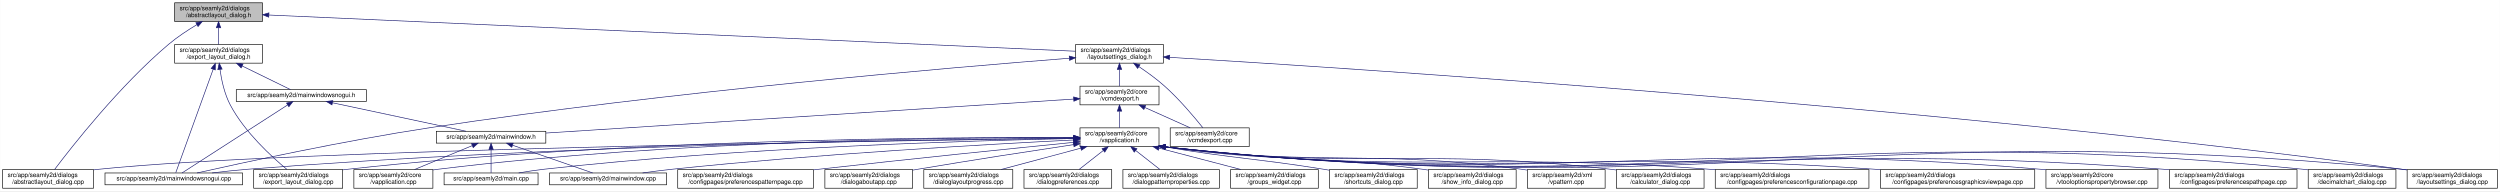
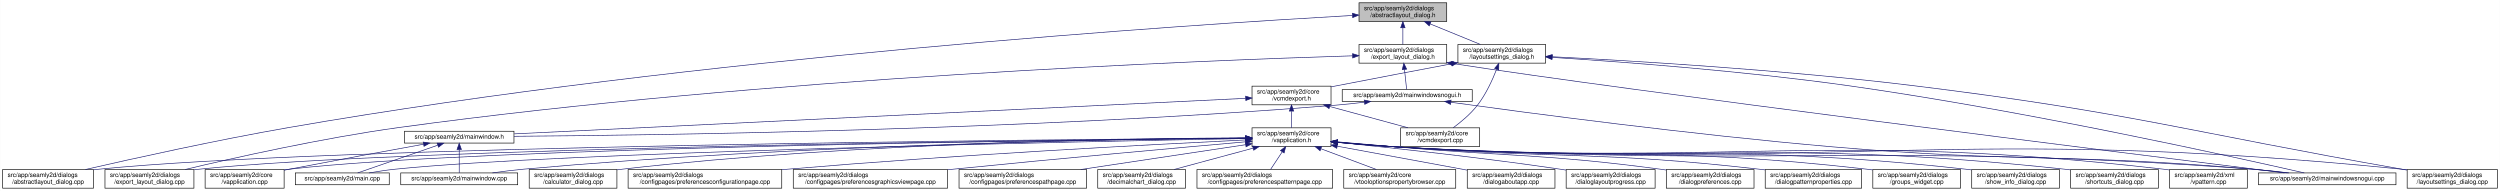
- <svg xmlns="http://www.w3.org/2000/svg" xmlns:xlink="http://www.w3.org/1999/xlink" width="4018pt" height="307pt" viewBox="0.00 0.00 4017.50 307.00">
+ <svg xmlns="http://www.w3.org/2000/svg" xmlns:xlink="http://www.w3.org/1999/xlink" width="4019pt" height="307pt" viewBox="0.00 0.00 4018.50 307.00">
  <g id="graph0" class="graph" transform="scale(1 1) rotate(0) translate(4 303)">
-     <polygon fill="white" stroke="transparent" points="-4,4 -4,-303 4013.5,-303 4013.5,4 -4,4" />
+     <polygon fill="white" stroke="transparent" points="-4,4 -4,-303 4014.5,-303 4014.5,4 -4,4" />
    <g id="node1" class="node">
      <g id="a_node1">
        <a xlink:title=" ">
-           <polygon fill="#bfbfbf" stroke="black" points="276.5,-268.5 276.5,-298.5 417.5,-298.5 417.5,-268.5 276.5,-268.5" />
-           <text text-anchor="start" x="284.5" y="-286.5" font-family="Helvetica,sans-Serif" font-size="10.00">src/app/seamly2d/dialogs</text>
-           <text text-anchor="middle" x="347" y="-275.5" font-family="Helvetica,sans-Serif" font-size="10.00">/abstractlayout_dialog.h</text>
+           <polygon fill="#bfbfbf" stroke="black" points="2180.5,-268.5 2180.5,-298.5 2321.5,-298.5 2321.5,-268.5 2180.5,-268.5" />
+           <text text-anchor="start" x="2188.5" y="-286.5" font-family="Helvetica,sans-Serif" font-size="10.00">src/app/seamly2d/dialogs</text>
+           <text text-anchor="middle" x="2251" y="-275.5" font-family="Helvetica,sans-Serif" font-size="10.00">/abstractlayout_dialog.h</text>
        </a>
      </g>
    </g>
    <g id="node2" class="node">
      <g id="a_node2">
        <a xlink:href="../../dd/db4/abstractlayout__dialog_8cpp.html" target="_top" xlink:title=" ">
          <polygon fill="white" stroke="black" points="0,-0.5 0,-30.5 146,-30.5 146,-0.5 0,-0.5" />
          <text text-anchor="start" x="8" y="-18.5" font-family="Helvetica,sans-Serif" font-size="10.00">src/app/seamly2d/dialogs</text>
          <text text-anchor="middle" x="73" y="-7.5" font-family="Helvetica,sans-Serif" font-size="10.00">/abstractlayout_dialog.cpp</text>
        </a>
      </g>
    </g>
    <g id="edge1" class="edge">
-       <path fill="none" stroke="midnightblue" d="M312.15,-263.36C297.57,-254.64 280.83,-243.66 267,-232 187.91,-165.32 110.79,-66.83 83.44,-30.56" />
-       <polygon fill="midnightblue" stroke="midnightblue" points="310.51,-266.45 320.91,-268.48 314.05,-260.41 310.51,-266.45" />
+       <path fill="none" stroke="midnightblue" d="M2169.87,-278.17C1915.93,-263.76 1114.21,-211.74 460,-98 343.65,-77.77 208.95,-47.93 133.08,-30.53" />
+       <polygon fill="midnightblue" stroke="midnightblue" points="2169.94,-281.68 2180.12,-278.75 2170.33,-274.69 2169.94,-281.68" />
    </g>
    <g id="node3" class="node">
      <g id="a_node3">
        <a xlink:href="../../d1/d8e/export__layout__dialog_8h.html" target="_top" xlink:title=" ">
-           <polygon fill="white" stroke="black" points="276.5,-201.5 276.5,-231.5 417.5,-231.5 417.5,-201.5 276.5,-201.5" />
-           <text text-anchor="start" x="284.5" y="-219.5" font-family="Helvetica,sans-Serif" font-size="10.00">src/app/seamly2d/dialogs</text>
-           <text text-anchor="middle" x="347" y="-208.5" font-family="Helvetica,sans-Serif" font-size="10.00">/export_layout_dialog.h</text>
+           <polygon fill="white" stroke="black" points="2180.5,-201.5 2180.5,-231.5 2321.5,-231.5 2321.5,-201.5 2180.5,-201.5" />
+           <text text-anchor="start" x="2188.5" y="-219.5" font-family="Helvetica,sans-Serif" font-size="10.00">src/app/seamly2d/dialogs</text>
+           <text text-anchor="middle" x="2251" y="-208.5" font-family="Helvetica,sans-Serif" font-size="10.00">/export_layout_dialog.h</text>
        </a>
      </g>
    </g>
    <g id="edge2" class="edge">
-       <path fill="none" stroke="midnightblue" d="M347,-258.11C347,-249.15 347,-239.32 347,-231.58" />
-       <polygon fill="midnightblue" stroke="midnightblue" points="343.5,-258.4 347,-268.4 350.5,-258.4 343.5,-258.4" />
+       <path fill="none" stroke="midnightblue" d="M2251,-258.11C2251,-249.15 2251,-239.32 2251,-231.58" />
+       <polygon fill="midnightblue" stroke="midnightblue" points="2247.5,-258.4 2251,-268.4 2254.5,-258.4 2247.5,-258.4" />
    </g>
    <g id="node11" class="node">
      <g id="a_node11">
        <a xlink:href="../../d3/dd8/layoutsettings__dialog_8h.html" target="_top" xlink:title=" ">
-           <polygon fill="white" stroke="black" points="1724.5,-201.5 1724.5,-231.5 1865.5,-231.5 1865.5,-201.5 1724.5,-201.5" />
-           <text text-anchor="start" x="1732.5" y="-219.5" font-family="Helvetica,sans-Serif" font-size="10.00">src/app/seamly2d/dialogs</text>
-           <text text-anchor="middle" x="1795" y="-208.5" font-family="Helvetica,sans-Serif" font-size="10.00">/layoutsettings_dialog.h</text>
+           <polygon fill="white" stroke="black" points="2339.5,-201.5 2339.5,-231.5 2480.5,-231.5 2480.5,-201.5 2339.5,-201.5" />
+           <text text-anchor="start" x="2347.5" y="-219.5" font-family="Helvetica,sans-Serif" font-size="10.00">src/app/seamly2d/dialogs</text>
+           <text text-anchor="middle" x="2410" y="-208.5" font-family="Helvetica,sans-Serif" font-size="10.00">/layoutsettings_dialog.h</text>
        </a>
      </g>
    </g>
    <g id="edge11" class="edge">
-       <path fill="none" stroke="midnightblue" d="M427.84,-278.87C685.07,-267.32 1481.91,-231.55 1724.32,-220.67" />
-       <polygon fill="midnightblue" stroke="midnightblue" points="427.65,-275.38 417.82,-279.32 427.97,-282.37 427.65,-275.38" />
+       <path fill="none" stroke="midnightblue" d="M2294.92,-264.54C2320.37,-254.14 2351.93,-241.24 2375.57,-231.58" />
+       <polygon fill="midnightblue" stroke="midnightblue" points="2293.43,-261.37 2285.5,-268.4 2296.08,-267.85 2293.43,-261.37" />
    </g>
    <g id="node4" class="node">
      <g id="a_node4">
        <a xlink:href="../../dd/d54/export__layout__dialog_8cpp.html" target="_top" xlink:title=" ">
-           <polygon fill="white" stroke="black" points="403.5,-0.5 403.5,-30.5 546.5,-30.5 546.5,-0.5 403.5,-0.5" />
-           <text text-anchor="start" x="411.5" y="-18.5" font-family="Helvetica,sans-Serif" font-size="10.00">src/app/seamly2d/dialogs</text>
-           <text text-anchor="middle" x="475" y="-7.5" font-family="Helvetica,sans-Serif" font-size="10.00">/export_layout_dialog.cpp</text>
+           <polygon fill="white" stroke="black" points="164.5,-0.5 164.5,-30.5 307.5,-30.5 307.5,-0.5 164.5,-0.5" />
+           <text text-anchor="start" x="172.5" y="-18.5" font-family="Helvetica,sans-Serif" font-size="10.00">src/app/seamly2d/dialogs</text>
+           <text text-anchor="middle" x="236" y="-7.5" font-family="Helvetica,sans-Serif" font-size="10.00">/export_layout_dialog.cpp</text>
        </a>
      </g>
    </g>
    <g id="edge3" class="edge">
-       <path fill="none" stroke="midnightblue" d="M349.32,-191.33C351.7,-174.47 356.49,-151.89 366,-134 389.11,-90.51 432.37,-50.99 456.87,-30.74" />
-       <polygon fill="midnightblue" stroke="midnightblue" points="345.82,-191.12 348.07,-201.47 352.76,-191.97 345.82,-191.12" />
+       <path fill="none" stroke="midnightblue" d="M2170.02,-213.26C1933.16,-205.94 1221.51,-178.34 637,-98 513.48,-81.02 370.86,-49.02 293.38,-30.57" />
+       <polygon fill="midnightblue" stroke="midnightblue" points="2170.16,-216.77 2180.26,-213.58 2170.38,-209.77 2170.16,-216.77" />
    </g>
    <g id="node5" class="node">
      <g id="a_node5">
+         <a xlink:href="../../d1/d82/mainwindowsnogui_8h.html" target="_top" xlink:title=" ">
+           <polygon fill="white" stroke="black" points="2153.5,-140 2153.5,-159 2362.5,-159 2362.5,-140 2153.5,-140" />
+           <text text-anchor="middle" x="2258" y="-147" font-family="Helvetica,sans-Serif" font-size="10.00">src/app/seamly2d/mainwindowsnogui.h</text>
+         </a>
+       </g>
+     </g>
+     <g id="edge4" class="edge">
+       <path fill="none" stroke="midnightblue" d="M2253.61,-191.25C2254.82,-180.02 2256.18,-167.38 2257.06,-159.19" />
+       <polygon fill="midnightblue" stroke="midnightblue" points="2250.11,-191.08 2252.52,-201.4 2257.07,-191.83 2250.11,-191.08" />
+     </g>
+     <g id="node10" class="node">
+       <g id="a_node10">
        <a xlink:href="../../d8/de8/mainwindowsnogui_8cpp.html" target="_top" xlink:title=" ">
-           <polygon fill="white" stroke="black" points="164.5,-6 164.5,-25 385.5,-25 385.5,-6 164.5,-6" />
-           <text text-anchor="middle" x="275" y="-13" font-family="Helvetica,sans-Serif" font-size="10.00">src/app/seamly2d/mainwindowsnogui.cpp</text>
-         </a>
-       </g>
-     </g>
-     <g id="edge4" class="edge">
-       <path fill="none" stroke="midnightblue" d="M338.33,-191.53C322.29,-147.21 288.7,-54.38 278.21,-25.36" />
-       <polygon fill="midnightblue" stroke="midnightblue" points="335.13,-192.98 341.82,-201.19 341.71,-190.59 335.13,-192.98" />
+           <polygon fill="white" stroke="black" points="3626.5,-6 3626.5,-25 3847.5,-25 3847.5,-6 3626.5,-6" />
+           <text text-anchor="middle" x="3737" y="-13" font-family="Helvetica,sans-Serif" font-size="10.00">src/app/seamly2d/mainwindowsnogui.cpp</text>
+         </a>
+       </g>
+     </g>
+     <g id="edge10" class="edge">
+       <path fill="none" stroke="midnightblue" d="M2331.84,-200.76C2614.51,-156.91 3426.31,-55.17 3668.22,-25.04" />
+       <polygon fill="midnightblue" stroke="midnightblue" points="2330.94,-197.35 2321.6,-202.36 2332.03,-204.27 2330.94,-197.35" />
    </g>
    <g id="node6" class="node">
      <g id="a_node6">
-         <a xlink:href="../../d1/d82/mainwindowsnogui_8h.html" target="_top" xlink:title=" ">
-           <polygon fill="white" stroke="black" points="375.5,-140 375.5,-159 584.5,-159 584.5,-140 375.5,-140" />
-           <text text-anchor="middle" x="480" y="-147" font-family="Helvetica,sans-Serif" font-size="10.00">src/app/seamly2d/mainwindowsnogui.h</text>
+         <a xlink:href="../../d9/d53/mainwindow_8h.html" target="_top" xlink:title=" ">
+           <polygon fill="white" stroke="black" points="646,-73 646,-92 822,-92 822,-73 646,-73" />
+           <text text-anchor="middle" x="734" y="-80" font-family="Helvetica,sans-Serif" font-size="10.00">src/app/seamly2d/mainwindow.h</text>
        </a>
      </g>
    </g>
    <g id="edge5" class="edge">
-       <path fill="none" stroke="midnightblue" d="M384.92,-196.97C410.47,-184.48 442.97,-168.6 462.59,-159.01" />
-       <polygon fill="midnightblue" stroke="midnightblue" points="383.31,-193.86 375.86,-201.4 386.38,-200.15 383.31,-193.86" />
-     </g>
-     <g id="edge10" class="edge">
-       <path fill="none" stroke="midnightblue" d="M458.02,-134.35C415.4,-106.9 322.68,-47.2 288.23,-25.02" />
-       <polygon fill="midnightblue" stroke="midnightblue" points="456.25,-137.37 466.55,-139.84 460.04,-131.48 456.25,-137.37" />
+       <path fill="none" stroke="midnightblue" d="M2189.1,-138.71C2174.25,-136.89 2158.62,-135.19 2144,-134 1645.03,-93.42 1044.1,-85.45 822.02,-83.88" />
+       <polygon fill="midnightblue" stroke="midnightblue" points="2188.87,-142.21 2199.23,-139.99 2189.75,-135.27 2188.87,-142.21" />
+     </g>
+     <g id="edge9" class="edge">
+       <path fill="none" stroke="midnightblue" d="M2328.25,-138.57C2451.88,-121.45 2716.5,-86.35 2941,-67 3240.76,-41.16 3317.26,-57.06 3617,-31 3635.29,-29.41 3655.1,-27.21 3673.25,-25.01" />
+       <polygon fill="midnightblue" stroke="midnightblue" points="2327.59,-135.13 2318.16,-139.98 2328.55,-142.07 2327.59,-135.13" />
    </g>
    <g id="node7" class="node">
      <g id="a_node7">
-         <a xlink:href="../../d9/d53/mainwindow_8h.html" target="_top" xlink:title=" ">
-           <polygon fill="white" stroke="black" points="697,-73 697,-92 873,-92 873,-73 697,-73" />
-           <text text-anchor="middle" x="785" y="-80" font-family="Helvetica,sans-Serif" font-size="10.00">src/app/seamly2d/mainwindow.h</text>
+         <a xlink:href="../../d3/dd8/vapplication_8cpp.html" target="_top" xlink:title=" ">
+           <polygon fill="white" stroke="black" points="325.5,-0.5 325.5,-30.5 452.5,-30.5 452.5,-0.5 325.5,-0.5" />
+           <text text-anchor="start" x="333.5" y="-18.5" font-family="Helvetica,sans-Serif" font-size="10.00">src/app/seamly2d/core</text>
+           <text text-anchor="middle" x="389" y="-7.5" font-family="Helvetica,sans-Serif" font-size="10.00">/vapplication.cpp</text>
        </a>
      </g>
    </g>
    <g id="edge6" class="edge">
-       <path fill="none" stroke="midnightblue" d="M530.19,-137.8C590.21,-125.01 689.48,-103.86 744.72,-92.08" />
-       <polygon fill="midnightblue" stroke="midnightblue" points="529.24,-134.43 520.19,-139.94 530.7,-141.27 529.24,-134.43" />
+       <path fill="none" stroke="midnightblue" d="M676.66,-71.16C621.38,-61.14 535.4,-45.37 461,-31 458.25,-30.47 455.43,-29.92 452.59,-29.36" />
+       <polygon fill="midnightblue" stroke="midnightblue" points="676.15,-74.63 686.61,-72.97 677.4,-67.74 676.15,-74.63" />
    </g>
    <g id="node8" class="node">
      <g id="a_node8">
-         <a xlink:href="../../d3/dd8/vapplication_8cpp.html" target="_top" xlink:title=" ">
-           <polygon fill="white" stroke="black" points="564.5,-0.5 564.5,-30.5 691.5,-30.5 691.5,-0.5 564.5,-0.5" />
-           <text text-anchor="start" x="572.5" y="-18.5" font-family="Helvetica,sans-Serif" font-size="10.00">src/app/seamly2d/core</text>
-           <text text-anchor="middle" x="628" y="-7.5" font-family="Helvetica,sans-Serif" font-size="10.00">/vapplication.cpp</text>
+         <a xlink:href="../../dc/d14/app_2seamly2d_2main_8cpp.html" target="_top" xlink:title=" ">
+           <polygon fill="white" stroke="black" points="470.5,-6 470.5,-25 621.5,-25 621.5,-6 470.5,-6" />
+           <text text-anchor="middle" x="546" y="-13" font-family="Helvetica,sans-Serif" font-size="10.00">src/app/seamly2d/main.cpp</text>
        </a>
      </g>
    </g>
    <g id="edge7" class="edge">
-       <path fill="none" stroke="midnightblue" d="M754.6,-68.91C728.01,-57.91 689.45,-41.94 661.88,-30.53" />
-       <polygon fill="midnightblue" stroke="midnightblue" points="753.57,-72.28 764.15,-72.87 756.25,-65.81 753.57,-72.28" />
+       <path fill="none" stroke="midnightblue" d="M699.11,-69.44C661.81,-56.54 603.63,-36.42 570.77,-25.06" />
+       <polygon fill="midnightblue" stroke="midnightblue" points="698.44,-72.91 709.04,-72.87 700.73,-66.29 698.44,-72.91" />
    </g>
    <g id="node9" class="node">
      <g id="a_node9">
-         <a xlink:href="../../dc/d14/app_2seamly2d_2main_8cpp.html" target="_top" xlink:title=" ">
-           <polygon fill="white" stroke="black" points="709.5,-6 709.5,-25 860.5,-25 860.5,-6 709.5,-6" />
-           <text text-anchor="middle" x="785" y="-13" font-family="Helvetica,sans-Serif" font-size="10.00">src/app/seamly2d/main.cpp</text>
+         <a xlink:href="../../d8/dd9/mainwindow_8cpp.html" target="_top" xlink:title=" ">
+           <polygon fill="white" stroke="black" points="640,-6 640,-25 828,-25 828,-6 640,-6" />
+           <text text-anchor="middle" x="734" y="-13" font-family="Helvetica,sans-Serif" font-size="10.00">src/app/seamly2d/mainwindow.cpp</text>
        </a>
      </g>
    </g>
    <g id="edge8" class="edge">
-       <path fill="none" stroke="midnightblue" d="M785,-62.54C785,-50.17 785,-34.62 785,-25.13" />
-       <polygon fill="midnightblue" stroke="midnightblue" points="781.5,-62.73 785,-72.73 788.5,-62.73 781.5,-62.73" />
-     </g>
-     <g id="node10" class="node">
-       <g id="a_node10">
-         <a xlink:href="../../d8/dd9/mainwindow_8cpp.html" target="_top" xlink:title=" ">
-           <polygon fill="white" stroke="black" points="879,-6 879,-25 1067,-25 1067,-6 879,-6" />
-           <text text-anchor="middle" x="973" y="-13" font-family="Helvetica,sans-Serif" font-size="10.00">src/app/seamly2d/mainwindow.cpp</text>
-         </a>
-       </g>
-     </g>
-     <g id="edge9" class="edge">
-       <path fill="none" stroke="midnightblue" d="M819.89,-69.44C857.19,-56.54 915.37,-36.42 948.23,-25.06" />
-       <polygon fill="midnightblue" stroke="midnightblue" points="818.27,-66.29 809.96,-72.87 820.56,-72.91 818.27,-66.29" />
+       <path fill="none" stroke="midnightblue" d="M734,-62.54C734,-50.17 734,-34.62 734,-25.13" />
+       <polygon fill="midnightblue" stroke="midnightblue" points="730.5,-62.73 734,-72.73 737.5,-62.73 730.5,-62.73" />
    </g>
    <g id="edge40" class="edge">
-       <path fill="none" stroke="midnightblue" d="M1714.38,-209.42C1531.29,-195.07 1070.35,-155.9 688,-98 548.54,-76.88 384.62,-41.28 312.39,-25.04" />
-       <polygon fill="midnightblue" stroke="midnightblue" points="1714.22,-212.92 1724.46,-210.21 1714.76,-205.94 1714.22,-212.92" />
+       <path fill="none" stroke="midnightblue" d="M2491.12,-210.75C2600.15,-203.77 2799.82,-188.94 2969,-165 3252.38,-124.91 3589.68,-50.18 3700.06,-25.02" />
+       <polygon fill="midnightblue" stroke="midnightblue" points="2490.62,-207.27 2480.86,-211.4 2491.06,-214.26 2490.62,-207.27" />
    </g>
    <g id="node12" class="node">
      <g id="a_node12">
        <a xlink:href="../../dd/d57/vcmdexport_8h.html" target="_top" xlink:title=" ">
-           <polygon fill="white" stroke="black" points="1731.5,-134.5 1731.5,-164.5 1858.5,-164.5 1858.5,-134.5 1731.5,-134.5" />
-           <text text-anchor="start" x="1739.5" y="-152.5" font-family="Helvetica,sans-Serif" font-size="10.00">src/app/seamly2d/core</text>
-           <text text-anchor="middle" x="1795" y="-141.5" font-family="Helvetica,sans-Serif" font-size="10.00">/vcmdexport.h</text>
+           <polygon fill="white" stroke="black" points="2008.5,-134.5 2008.5,-164.5 2135.5,-164.5 2135.5,-134.5 2008.5,-134.5" />
+           <text text-anchor="start" x="2016.5" y="-152.5" font-family="Helvetica,sans-Serif" font-size="10.00">src/app/seamly2d/core</text>
+           <text text-anchor="middle" x="2072" y="-141.5" font-family="Helvetica,sans-Serif" font-size="10.00">/vcmdexport.h</text>
        </a>
      </g>
    </g>
    <g id="edge12" class="edge">
-       <path fill="none" stroke="midnightblue" d="M1795,-191.11C1795,-182.15 1795,-172.32 1795,-164.58" />
-       <polygon fill="midnightblue" stroke="midnightblue" points="1791.5,-191.4 1795,-201.4 1798.5,-191.4 1791.5,-191.4" />
+       <path fill="none" stroke="midnightblue" d="M2329.42,-200.44C2276.65,-190.52 2206.19,-177.17 2144,-165 2141.25,-164.46 2138.44,-163.91 2135.6,-163.35" />
+       <polygon fill="midnightblue" stroke="midnightblue" points="2328.92,-203.91 2339.39,-202.32 2330.21,-197.03 2328.92,-203.91" />
    </g>
    <g id="node26" class="node">
      <g id="a_node26">
        <a xlink:href="../../d0/dfa/layoutsettings__dialog_8cpp.html" target="_top" xlink:title=" ">
-           <polygon fill="white" stroke="black" points="3864.5,-0.5 3864.5,-30.5 4009.5,-30.5 4009.5,-0.5 3864.5,-0.5" />
-           <text text-anchor="start" x="3872.5" y="-18.5" font-family="Helvetica,sans-Serif" font-size="10.00">src/app/seamly2d/dialogs</text>
-           <text text-anchor="middle" x="3937" y="-7.5" font-family="Helvetica,sans-Serif" font-size="10.00">/layoutsettings_dialog.cpp</text>
+           <polygon fill="white" stroke="black" points="3865.5,-0.5 3865.5,-30.5 4010.5,-30.5 4010.5,-0.5 3865.5,-0.5" />
+           <text text-anchor="start" x="3873.5" y="-18.5" font-family="Helvetica,sans-Serif" font-size="10.00">src/app/seamly2d/dialogs</text>
+           <text text-anchor="middle" x="3938" y="-7.5" font-family="Helvetica,sans-Serif" font-size="10.00">/layoutsettings_dialog.cpp</text>
        </a>
      </g>
    </g>
    <g id="edge39" class="edge">
-       <path fill="none" stroke="midnightblue" d="M1875.9,-210.82C2152.93,-194.26 3088.76,-133.81 3856,-31 3858.69,-30.64 3861.43,-30.25 3864.19,-29.85" />
-       <polygon fill="midnightblue" stroke="midnightblue" points="1875.31,-207.35 1865.54,-211.44 1875.73,-214.34 1875.31,-207.35" />
+       <path fill="none" stroke="midnightblue" d="M2491.25,-211.77C2616.65,-205.47 2864.74,-190.81 3074,-165 3424.4,-121.79 3509.23,-91.88 3857,-31 3859.67,-30.53 3862.4,-30.05 3865.15,-29.57" />
+       <polygon fill="midnightblue" stroke="midnightblue" points="2490.78,-208.29 2480.97,-212.29 2491.13,-215.29 2490.78,-208.29" />
    </g>
    <g id="node30" class="node">
      <g id="a_node30">
        <a xlink:href="../../df/d9b/vcmdexport_8cpp.html" target="_top" xlink:title=" ">
-           <polygon fill="white" stroke="black" points="1876.5,-67.5 1876.5,-97.5 2003.5,-97.5 2003.5,-67.5 1876.5,-67.5" />
-           <text text-anchor="start" x="1884.5" y="-85.5" font-family="Helvetica,sans-Serif" font-size="10.00">src/app/seamly2d/core</text>
-           <text text-anchor="middle" x="1940" y="-74.5" font-family="Helvetica,sans-Serif" font-size="10.00">/vcmdexport.cpp</text>
+           <polygon fill="white" stroke="black" points="2247.5,-67.5 2247.5,-97.5 2374.5,-97.5 2374.5,-67.5 2247.5,-67.5" />
+           <text text-anchor="start" x="2255.5" y="-85.5" font-family="Helvetica,sans-Serif" font-size="10.00">src/app/seamly2d/core</text>
+           <text text-anchor="middle" x="2311" y="-74.5" font-family="Helvetica,sans-Serif" font-size="10.00">/vcmdexport.cpp</text>
        </a>
      </g>
    </g>
    <g id="edge38" class="edge">
-       <path fill="none" stroke="midnightblue" d="M1826.4,-195.76C1839.47,-186.98 1854.48,-176.12 1867,-165 1891.15,-143.56 1915.42,-114.66 1929,-97.65" />
-       <polygon fill="midnightblue" stroke="midnightblue" points="1824.14,-193.06 1817.72,-201.49 1827.99,-198.91 1824.14,-193.06" />
+       <path fill="none" stroke="midnightblue" d="M2401.63,-191.45C2394.96,-174.37 2384.52,-151.46 2371,-134 2360,-119.79 2344.39,-106.81 2331.85,-97.56" />
+       <polygon fill="midnightblue" stroke="midnightblue" points="2398.5,-193.08 2405.28,-201.23 2405.06,-190.63 2398.5,-193.08" />
    </g>
    <g id="edge37" class="edge">
-       <path fill="none" stroke="midnightblue" d="M1721.44,-143.77C1539.6,-132.06 1069.52,-101.81 873.2,-89.18" />
-       <polygon fill="midnightblue" stroke="midnightblue" points="1721.23,-147.26 1731.44,-144.41 1721.68,-140.27 1721.23,-147.26" />
+       <path fill="none" stroke="midnightblue" d="M1998.13,-144.91C1768.92,-133.78 1070.34,-99.84 822.42,-87.8" />
+       <polygon fill="midnightblue" stroke="midnightblue" points="1998.21,-148.42 2008.37,-145.41 1998.55,-141.43 1998.21,-148.42" />
    </g>
    <g id="node13" class="node">
      <g id="a_node13">
        <a xlink:href="../../d9/d02/vapplication_8h.html" target="_top" xlink:title=" ">
-           <polygon fill="white" stroke="black" points="1731.5,-67.5 1731.5,-97.5 1858.5,-97.5 1858.5,-67.5 1731.5,-67.5" />
-           <text text-anchor="start" x="1739.5" y="-85.5" font-family="Helvetica,sans-Serif" font-size="10.00">src/app/seamly2d/core</text>
-           <text text-anchor="middle" x="1795" y="-74.5" font-family="Helvetica,sans-Serif" font-size="10.00">/vapplication.h</text>
+           <polygon fill="white" stroke="black" points="2008.5,-67.5 2008.5,-97.5 2135.5,-97.5 2135.5,-67.5 2008.5,-67.5" />
+           <text text-anchor="start" x="2016.5" y="-85.5" font-family="Helvetica,sans-Serif" font-size="10.00">src/app/seamly2d/core</text>
+           <text text-anchor="middle" x="2072" y="-74.5" font-family="Helvetica,sans-Serif" font-size="10.00">/vapplication.h</text>
        </a>
      </g>
    </g>
    <g id="edge13" class="edge">
-       <path fill="none" stroke="midnightblue" d="M1795,-124.11C1795,-115.15 1795,-105.32 1795,-97.58" />
-       <polygon fill="midnightblue" stroke="midnightblue" points="1791.5,-124.4 1795,-134.4 1798.5,-124.4 1791.5,-124.4" />
+       <path fill="none" stroke="midnightblue" d="M2072,-124.11C2072,-115.15 2072,-105.32 2072,-97.58" />
+       <polygon fill="midnightblue" stroke="midnightblue" points="2068.5,-124.4 2072,-134.4 2075.5,-124.4 2068.5,-124.4" />
    </g>
    <g id="edge36" class="edge">
-       <path fill="none" stroke="midnightblue" d="M1835.67,-130.27C1858.76,-119.92 1887.24,-107.15 1908.6,-97.58" />
-       <polygon fill="midnightblue" stroke="midnightblue" points="1834.16,-127.11 1826.46,-134.4 1837.02,-133.5 1834.16,-127.11" />
+       <path fill="none" stroke="midnightblue" d="M2133.22,-131.85C2172.19,-121.25 2222.1,-107.68 2259.12,-97.61" />
+       <polygon fill="midnightblue" stroke="midnightblue" points="2132.3,-128.47 2123.57,-134.48 2134.13,-135.23 2132.3,-128.47" />
    </g>
    <g id="edge15" class="edge">
-       <path fill="none" stroke="midnightblue" d="M1720.86,-80.64C1443.2,-77.19 465,-63.01 155,-31 152.12,-30.7 149.2,-30.36 146.24,-29.99" />
-       <polygon fill="midnightblue" stroke="midnightblue" points="1721.17,-84.14 1731.22,-80.77 1721.26,-77.14 1721.17,-84.14" />
-     </g>
-     <g id="edge29" class="edge">
-       <path fill="none" stroke="midnightblue" d="M1721.2,-82.05C1528.67,-82.72 995.5,-79.65 555,-31 552.33,-30.71 549.62,-30.37 546.89,-30.02" />
-       <polygon fill="midnightblue" stroke="midnightblue" points="1721.22,-85.55 1731.21,-82.01 1721.19,-78.55 1721.22,-85.55" />
+       <path fill="none" stroke="midnightblue" d="M1998.4,-81.03C1692.75,-78.83 522.44,-68.12 155,-31 152.12,-30.71 149.2,-30.38 146.24,-30.01" />
+       <polygon fill="midnightblue" stroke="midnightblue" points="1998.45,-84.53 2008.48,-81.1 1998.5,-77.53 1998.45,-84.53" />
+     </g>
+     <g id="edge27" class="edge">
+       <path fill="none" stroke="midnightblue" d="M1998,-80.86C1708.18,-78.11 649.91,-65.86 316,-31 313.33,-30.72 310.62,-30.4 307.88,-30.06" />
+       <polygon fill="midnightblue" stroke="midnightblue" points="1998.35,-84.36 2008.39,-80.95 1998.42,-77.36 1998.35,-84.36" />
+     </g>
+     <g id="edge14" class="edge">
+       <path fill="none" stroke="midnightblue" d="M1998.21,-80.83C1724.13,-78.08 764.78,-66.1 461,-31 458.21,-30.68 455.37,-30.3 452.51,-29.89" />
+       <polygon fill="midnightblue" stroke="midnightblue" points="1998.41,-84.33 2008.45,-80.93 1998.48,-77.33 1998.41,-84.33" />
+     </g>
+     <g id="edge31" class="edge">
+       <path fill="none" stroke="midnightblue" d="M1998.05,-80.22C1742.88,-75.59 900.26,-58.56 631,-31 617.3,-29.6 602.47,-27.33 589.09,-25" />
+       <polygon fill="midnightblue" stroke="midnightblue" points="1998.25,-83.72 2008.32,-80.4 1998.38,-76.72 1998.25,-83.72" />
+     </g>
+     <g id="edge35" class="edge">
+       <path fill="none" stroke="midnightblue" d="M1997.97,-81.02C1805.93,-79.24 1276.12,-70.79 837,-31 820.81,-29.53 803.28,-27.31 787.34,-25.03" />
+       <polygon fill="midnightblue" stroke="midnightblue" points="1998.19,-84.53 2008.22,-81.12 1998.26,-77.53 1998.19,-84.53" />
    </g>
    <g id="edge33" class="edge">
-       <path fill="none" stroke="midnightblue" d="M1721.13,-81.05C1512.39,-79.31 900.44,-70.91 394,-31 375.33,-29.53 355.08,-27.3 336.66,-25.03" />
-       <polygon fill="midnightblue" stroke="midnightblue" points="1721.33,-84.55 1731.35,-81.14 1721.38,-77.55 1721.33,-84.55" />
-     </g>
-     <g id="edge14" class="edge">
-       <path fill="none" stroke="midnightblue" d="M1721.22,-81.97C1544.3,-82.26 1082.19,-78.02 700,-31 697.22,-30.66 694.38,-30.27 691.52,-29.84" />
-       <polygon fill="midnightblue" stroke="midnightblue" points="1721.46,-85.47 1731.46,-81.95 1721.45,-78.47 1721.46,-85.47" />
-     </g>
-     <g id="edge32" class="edge">
-       <path fill="none" stroke="midnightblue" d="M1721.42,-80.34C1564.49,-77.24 1185.52,-66.41 870,-31 856.76,-29.51 842.45,-27.31 829.42,-25.06" />
-       <polygon fill="midnightblue" stroke="midnightblue" points="1721.36,-83.84 1731.43,-80.53 1721.5,-76.84 1721.36,-83.84" />
-     </g>
-     <g id="edge35" class="edge">
-       <path fill="none" stroke="midnightblue" d="M1721.12,-78.01C1590.67,-71.48 1311.06,-55.77 1076,-31 1060.56,-29.37 1043.86,-27.2 1028.51,-25.04" />
-       <polygon fill="midnightblue" stroke="midnightblue" points="1721.23,-81.52 1731.39,-78.53 1721.58,-74.53 1721.23,-81.52" />
+       <path fill="none" stroke="midnightblue" d="M2145.76,-74.09C2174.51,-71.45 2207.77,-68.71 2238,-67 2850.12,-32.31 3005.54,-75.82 3617,-31 3636.15,-29.6 3656.94,-27.34 3675.75,-25.03" />
+       <polygon fill="midnightblue" stroke="midnightblue" points="2145.42,-70.6 2135.78,-75.01 2146.07,-77.57 2145.42,-70.6" />
    </g>
    <g id="node14" class="node">
      <g id="a_node14">
        <a xlink:href="../../d7/dfa/calculator__dialog_8cpp.html" target="_top" xlink:title=" ">
-           <polygon fill="white" stroke="black" points="2593.5,-0.5 2593.5,-30.5 2734.5,-30.5 2734.5,-0.5 2593.5,-0.5" />
-           <text text-anchor="start" x="2601.5" y="-18.5" font-family="Helvetica,sans-Serif" font-size="10.00">src/app/seamly2d/dialogs</text>
-           <text text-anchor="middle" x="2664" y="-7.5" font-family="Helvetica,sans-Serif" font-size="10.00">/calculator_dialog.cpp</text>
+           <polygon fill="white" stroke="black" points="846.5,-0.5 846.5,-30.5 987.5,-30.5 987.5,-0.5 846.5,-0.5" />
+           <text text-anchor="start" x="854.5" y="-18.5" font-family="Helvetica,sans-Serif" font-size="10.00">src/app/seamly2d/dialogs</text>
+           <text text-anchor="middle" x="917" y="-7.5" font-family="Helvetica,sans-Serif" font-size="10.00">/calculator_dialog.cpp</text>
        </a>
      </g>
    </g>
    <g id="edge16" class="edge">
-       <path fill="none" stroke="midnightblue" d="M1868.44,-66.95C2185.34,-28.21 2270.28,-67.15 2584,-31 2587.08,-30.64 2590.23,-30.24 2593.4,-29.81" />
-       <polygon fill="midnightblue" stroke="midnightblue" points="1868.01,-63.47 1858.52,-68.18 1868.87,-70.42 1868.01,-63.47" />
+       <path fill="none" stroke="midnightblue" d="M1998.29,-81.45C1823.61,-80.59 1371.03,-74.02 996,-31 993.23,-30.68 990.41,-30.33 987.56,-29.94" />
+       <polygon fill="midnightblue" stroke="midnightblue" points="1998.38,-84.95 2008.39,-81.5 1998.41,-77.95 1998.38,-84.95" />
    </g>
    <g id="node15" class="node">
      <g id="a_node15">
        <a xlink:href="../../d2/d2d/preferencesconfigurationpage_8cpp.html" target="_top" xlink:title=" ">
-           <polygon fill="white" stroke="black" points="2752.5,-0.5 2752.5,-30.5 2999.5,-30.5 2999.5,-0.5 2752.5,-0.5" />
-           <text text-anchor="start" x="2760.5" y="-18.5" font-family="Helvetica,sans-Serif" font-size="10.00">src/app/seamly2d/dialogs</text>
-           <text text-anchor="middle" x="2876" y="-7.5" font-family="Helvetica,sans-Serif" font-size="10.00">/configpages/preferencesconfigurationpage.cpp</text>
+           <polygon fill="white" stroke="black" points="1005.5,-0.5 1005.5,-30.5 1252.5,-30.5 1252.5,-0.5 1005.5,-0.5" />
+           <text text-anchor="start" x="1013.5" y="-18.5" font-family="Helvetica,sans-Serif" font-size="10.00">src/app/seamly2d/dialogs</text>
+           <text text-anchor="middle" x="1129" y="-7.5" font-family="Helvetica,sans-Serif" font-size="10.00">/configpages/preferencesconfigurationpage.cpp</text>
        </a>
      </g>
    </g>
    <g id="edge17" class="edge">
-       <path fill="none" stroke="midnightblue" d="M1868.59,-66.94C2255.6,-21.06 2357.75,-59.88 2743,-31 2746.13,-30.77 2749.29,-30.52 2752.49,-30.25" />
-       <polygon fill="midnightblue" stroke="midnightblue" points="1868.03,-63.48 1858.52,-68.14 1868.86,-70.43 1868.03,-63.48" />
+       <path fill="none" stroke="midnightblue" d="M1998.03,-78.04C1855.48,-71.11 1532.83,-54.19 1262,-31 1258.88,-30.73 1255.71,-30.45 1252.52,-30.16" />
+       <polygon fill="midnightblue" stroke="midnightblue" points="1998.24,-81.55 2008.39,-78.54 1998.57,-74.56 1998.24,-81.55" />
    </g>
    <g id="node16" class="node">
      <g id="a_node16">
        <a xlink:href="../../d9/d70/preferencesgraphicsviewpage_8cpp.html" target="_top" xlink:title=" ">
-           <polygon fill="white" stroke="black" points="3018,-0.5 3018,-30.5 3266,-30.5 3266,-0.5 3018,-0.5" />
-           <text text-anchor="start" x="3026" y="-18.5" font-family="Helvetica,sans-Serif" font-size="10.00">src/app/seamly2d/dialogs</text>
-           <text text-anchor="middle" x="3142" y="-7.5" font-family="Helvetica,sans-Serif" font-size="10.00">/configpages/preferencesgraphicsviewpage.cpp</text>
+           <polygon fill="white" stroke="black" points="1271,-0.5 1271,-30.5 1519,-30.5 1519,-0.5 1271,-0.5" />
+           <text text-anchor="start" x="1279" y="-18.5" font-family="Helvetica,sans-Serif" font-size="10.00">src/app/seamly2d/dialogs</text>
+           <text text-anchor="middle" x="1395" y="-7.5" font-family="Helvetica,sans-Serif" font-size="10.00">/configpages/preferencesgraphicsviewpage.cpp</text>
        </a>
      </g>
    </g>
    <g id="edge18" class="edge">
-       <path fill="none" stroke="midnightblue" d="M1868.61,-66.95C2373.19,-9.43 2505.78,-66.31 3009,-31 3011.9,-30.8 3014.83,-30.58 3017.78,-30.35" />
-       <polygon fill="midnightblue" stroke="midnightblue" points="1868.05,-63.49 1858.51,-68.11 1868.85,-70.45 1868.05,-63.49" />
+       <path fill="none" stroke="midnightblue" d="M1998.18,-75.02C1893.52,-65.76 1696.05,-47.96 1528,-31 1525.11,-30.71 1522.19,-30.41 1519.24,-30.11" />
+       <polygon fill="midnightblue" stroke="midnightblue" points="1998.05,-78.53 2008.32,-75.92 1998.66,-71.55 1998.05,-78.53" />
    </g>
    <g id="node17" class="node">
      <g id="a_node17">
-         <a xlink:href="../../d2/d00/vtooloptionspropertybrowser_8cpp.html" target="_top" xlink:title=" ">
-           <polygon fill="white" stroke="black" points="3284,-0.5 3284,-30.5 3464,-30.5 3464,-0.5 3284,-0.5" />
-           <text text-anchor="start" x="3292" y="-18.5" font-family="Helvetica,sans-Serif" font-size="10.00">src/app/seamly2d/core</text>
-           <text text-anchor="middle" x="3374" y="-7.5" font-family="Helvetica,sans-Serif" font-size="10.00">/vtooloptionspropertybrowser.cpp</text>
+         <a xlink:href="../../dc/d20/preferencespathpage_8cpp.html" target="_top" xlink:title=" ">
+           <polygon fill="white" stroke="black" points="1537.5,-0.5 1537.5,-30.5 1742.5,-30.5 1742.5,-0.5 1537.5,-0.5" />
+           <text text-anchor="start" x="1545.5" y="-18.5" font-family="Helvetica,sans-Serif" font-size="10.00">src/app/seamly2d/dialogs</text>
+           <text text-anchor="middle" x="1640" y="-7.5" font-family="Helvetica,sans-Serif" font-size="10.00">/configpages/preferencespathpage.cpp</text>
        </a>
      </g>
    </g>
    <g id="edge19" class="edge">
-       <path fill="none" stroke="midnightblue" d="M1868.63,-66.96C2490.81,2.12 2654.65,-84.17 3275,-31 3277.94,-30.75 3280.93,-30.47 3283.95,-30.16" />
-       <polygon fill="midnightblue" stroke="midnightblue" points="1868.06,-63.5 1858.51,-68.09 1868.84,-70.46 1868.06,-63.5" />
+       <path fill="none" stroke="midnightblue" d="M1998.19,-70.39C1924.96,-59.38 1812.5,-42.45 1733.16,-30.52" />
+       <polygon fill="midnightblue" stroke="midnightblue" points="1997.85,-73.88 2008.26,-71.91 1998.89,-66.96 1997.85,-73.88" />
    </g>
    <g id="node18" class="node">
      <g id="a_node18">
-         <a xlink:href="../../dc/d20/preferencespathpage_8cpp.html" target="_top" xlink:title=" ">
-           <polygon fill="white" stroke="black" points="3482.5,-0.5 3482.5,-30.5 3687.5,-30.5 3687.5,-0.5 3482.5,-0.5" />
-           <text text-anchor="start" x="3490.5" y="-18.5" font-family="Helvetica,sans-Serif" font-size="10.00">src/app/seamly2d/dialogs</text>
-           <text text-anchor="middle" x="3585" y="-7.5" font-family="Helvetica,sans-Serif" font-size="10.00">/configpages/preferencespathpage.cpp</text>
+         <a xlink:href="../../dd/dc2/decimalchart__dialog_8cpp.html" target="_top" xlink:title=" ">
+           <polygon fill="white" stroke="black" points="1760.5,-0.5 1760.5,-30.5 1901.5,-30.5 1901.5,-0.5 1760.5,-0.5" />
+           <text text-anchor="start" x="1768.5" y="-18.5" font-family="Helvetica,sans-Serif" font-size="10.00">src/app/seamly2d/dialogs</text>
+           <text text-anchor="middle" x="1831" y="-7.5" font-family="Helvetica,sans-Serif" font-size="10.00">/decimalchart_dialog.cpp</text>
        </a>
      </g>
    </g>
    <g id="edge20" class="edge">
-       <path fill="none" stroke="midnightblue" d="M1868.47,-66.98C2578.32,10.89 2764.38,-84.66 3473,-31 3476.03,-30.77 3479.1,-30.52 3482.21,-30.24" />
-       <polygon fill="midnightblue" stroke="midnightblue" points="1868.06,-63.5 1858.51,-68.08 1868.83,-70.46 1868.06,-63.5" />
+       <path fill="none" stroke="midnightblue" d="M2010.27,-64.85C1970.97,-54.25 1920.64,-40.68 1883.32,-30.61" />
+       <polygon fill="midnightblue" stroke="midnightblue" points="2009.44,-68.25 2020,-67.48 2011.26,-61.49 2009.44,-68.25" />
    </g>
    <g id="node19" class="node">
      <g id="a_node19">
-         <a xlink:href="../../dd/dc2/decimalchart__dialog_8cpp.html" target="_top" xlink:title=" ">
-           <polygon fill="white" stroke="black" points="3705.5,-0.5 3705.5,-30.5 3846.5,-30.5 3846.5,-0.5 3705.5,-0.5" />
-           <text text-anchor="start" x="3713.5" y="-18.5" font-family="Helvetica,sans-Serif" font-size="10.00">src/app/seamly2d/dialogs</text>
-           <text text-anchor="middle" x="3776" y="-7.5" font-family="Helvetica,sans-Serif" font-size="10.00">/decimalchart_dialog.cpp</text>
+         <a xlink:href="../../dc/d63/preferencespatternpage_8cpp.html" target="_top" xlink:title=" ">
+           <polygon fill="white" stroke="black" points="1920,-0.5 1920,-30.5 2138,-30.5 2138,-0.5 1920,-0.5" />
+           <text text-anchor="start" x="1928" y="-18.5" font-family="Helvetica,sans-Serif" font-size="10.00">src/app/seamly2d/dialogs</text>
+           <text text-anchor="middle" x="2029" y="-7.5" font-family="Helvetica,sans-Serif" font-size="10.00">/configpages/preferencespatternpage.cpp</text>
        </a>
      </g>
    </g>
    <g id="edge21" class="edge">
-       <path fill="none" stroke="midnightblue" d="M1868.65,-66.96C2677.42,20.55 2890.98,-112.36 3697,-31 3699.77,-30.72 3702.6,-30.4 3705.45,-30.03" />
-       <polygon fill="midnightblue" stroke="midnightblue" points="1868.07,-63.51 1858.51,-68.07 1868.83,-70.46 1868.07,-63.51" />
+       <path fill="none" stroke="midnightblue" d="M2057.03,-58.87C2050.8,-49.46 2043.77,-38.83 2038.31,-30.58" />
+       <polygon fill="midnightblue" stroke="midnightblue" points="2054.23,-60.99 2062.67,-67.4 2060.07,-57.12 2054.23,-60.99" />
    </g>
    <g id="node20" class="node">
      <g id="a_node20">
-         <a xlink:href="../../dc/d63/preferencespatternpage_8cpp.html" target="_top" xlink:title=" ">
-           <polygon fill="white" stroke="black" points="1085,-0.5 1085,-30.5 1303,-30.5 1303,-0.5 1085,-0.5" />
-           <text text-anchor="start" x="1093" y="-18.5" font-family="Helvetica,sans-Serif" font-size="10.00">src/app/seamly2d/dialogs</text>
-           <text text-anchor="middle" x="1194" y="-7.5" font-family="Helvetica,sans-Serif" font-size="10.00">/configpages/preferencespatternpage.cpp</text>
+         <a xlink:href="../../d2/d00/vtooloptionspropertybrowser_8cpp.html" target="_top" xlink:title=" ">
+           <polygon fill="white" stroke="black" points="2156,-0.5 2156,-30.5 2336,-30.5 2336,-0.5 2156,-0.5" />
+           <text text-anchor="start" x="2164" y="-18.5" font-family="Helvetica,sans-Serif" font-size="10.00">src/app/seamly2d/core</text>
+           <text text-anchor="middle" x="2246" y="-7.5" font-family="Helvetica,sans-Serif" font-size="10.00">/vtooloptionspropertybrowser.cpp</text>
        </a>
      </g>
    </g>
    <g id="edge22" class="edge">
-       <path fill="none" stroke="midnightblue" d="M1721.22,-74.21C1626.45,-64.74 1456.88,-47.47 1312,-31 1309.13,-30.67 1306.22,-30.34 1303.28,-30" />
-       <polygon fill="midnightblue" stroke="midnightblue" points="1720.98,-77.7 1731.28,-75.21 1721.68,-70.73 1720.98,-77.7" />
+       <path fill="none" stroke="midnightblue" d="M2119.33,-63.82C2147.3,-53.37 2182.23,-40.32 2208.32,-30.58" />
+       <polygon fill="midnightblue" stroke="midnightblue" points="2117.9,-60.62 2109.76,-67.4 2120.35,-67.18 2117.9,-60.62" />
    </g>
    <g id="node21" class="node">
      <g id="a_node21">
        <a xlink:href="../../dd/d64/dialogaboutapp_8cpp.html" target="_top" xlink:title=" ">
-           <polygon fill="white" stroke="black" points="1321.5,-0.5 1321.5,-30.5 1462.5,-30.5 1462.5,-0.5 1321.5,-0.5" />
-           <text text-anchor="start" x="1329.5" y="-18.5" font-family="Helvetica,sans-Serif" font-size="10.00">src/app/seamly2d/dialogs</text>
-           <text text-anchor="middle" x="1392" y="-7.5" font-family="Helvetica,sans-Serif" font-size="10.00">/dialogaboutapp.cpp</text>
+           <polygon fill="white" stroke="black" points="2354.5,-0.5 2354.5,-30.5 2495.5,-30.5 2495.5,-0.5 2354.5,-0.5" />
+           <text text-anchor="start" x="2362.5" y="-18.5" font-family="Helvetica,sans-Serif" font-size="10.00">src/app/seamly2d/dialogs</text>
+           <text text-anchor="middle" x="2425" y="-7.5" font-family="Helvetica,sans-Serif" font-size="10.00">/dialogaboutapp.cpp</text>
        </a>
      </g>
    </g>
    <g id="edge23" class="edge">
-       <path fill="none" stroke="midnightblue" d="M1721.03,-70.55C1655.3,-60.68 1556.64,-45.53 1471,-31 1468.25,-30.53 1465.45,-30.05 1462.62,-29.56" />
-       <polygon fill="midnightblue" stroke="midnightblue" points="1720.88,-74.07 1731.29,-72.09 1721.92,-67.14 1720.88,-74.07" />
+       <path fill="none" stroke="midnightblue" d="M2145.52,-67.96C2206.91,-56.66 2293.87,-40.65 2354.42,-29.5" />
+       <polygon fill="midnightblue" stroke="midnightblue" points="2144.72,-64.55 2135.52,-69.8 2145.99,-71.44 2144.72,-64.55" />
    </g>
    <g id="node22" class="node">
      <g id="a_node22">
        <a xlink:href="../../d6/d89/dialoglayoutprogress_8cpp.html" target="_top" xlink:title=" ">
-           <polygon fill="white" stroke="black" points="1480.5,-0.5 1480.5,-30.5 1623.5,-30.5 1623.5,-0.5 1480.5,-0.5" />
-           <text text-anchor="start" x="1488.5" y="-18.5" font-family="Helvetica,sans-Serif" font-size="10.00">src/app/seamly2d/dialogs</text>
-           <text text-anchor="middle" x="1552" y="-7.5" font-family="Helvetica,sans-Serif" font-size="10.00">/dialoglayoutprogress.cpp</text>
+           <polygon fill="white" stroke="black" points="2513.5,-0.5 2513.5,-30.5 2656.5,-30.5 2656.5,-0.5 2513.5,-0.5" />
+           <text text-anchor="start" x="2521.5" y="-18.5" font-family="Helvetica,sans-Serif" font-size="10.00">src/app/seamly2d/dialogs</text>
+           <text text-anchor="middle" x="2585" y="-7.5" font-family="Helvetica,sans-Serif" font-size="10.00">/dialoglayoutprogress.cpp</text>
        </a>
      </g>
    </g>
    <g id="edge24" class="edge">
-       <path fill="none" stroke="midnightblue" d="M1732.75,-64.85C1693.14,-54.25 1642.39,-40.68 1604.75,-30.61" />
-       <polygon fill="midnightblue" stroke="midnightblue" points="1732.01,-68.27 1742.57,-67.48 1733.82,-61.51 1732.01,-68.27" />
+       <path fill="none" stroke="midnightblue" d="M2146.05,-74.23C2232.23,-65.44 2378.74,-49.52 2504,-31 2507.11,-30.54 2510.28,-30.05 2513.48,-29.55" />
+       <polygon fill="midnightblue" stroke="midnightblue" points="2145.44,-70.77 2135.84,-75.26 2146.14,-77.73 2145.44,-70.77" />
    </g>
    <g id="node23" class="node">
      <g id="a_node23">
        <a xlink:href="../../d5/dc5/dialogpreferences_8cpp.html" target="_top" xlink:title=" ">
-           <polygon fill="white" stroke="black" points="1641.5,-0.5 1641.5,-30.5 1782.5,-30.5 1782.5,-0.5 1641.5,-0.5" />
-           <text text-anchor="start" x="1649.5" y="-18.5" font-family="Helvetica,sans-Serif" font-size="10.00">src/app/seamly2d/dialogs</text>
-           <text text-anchor="middle" x="1712" y="-7.5" font-family="Helvetica,sans-Serif" font-size="10.00">/dialogpreferences.cpp</text>
+           <polygon fill="white" stroke="black" points="2674.5,-0.5 2674.5,-30.5 2815.5,-30.5 2815.5,-0.5 2674.5,-0.5" />
+           <text text-anchor="start" x="2682.5" y="-18.5" font-family="Helvetica,sans-Serif" font-size="10.00">src/app/seamly2d/dialogs</text>
+           <text text-anchor="middle" x="2745" y="-7.5" font-family="Helvetica,sans-Serif" font-size="10.00">/dialogpreferences.cpp</text>
        </a>
      </g>
    </g>
    <g id="edge25" class="edge">
-       <path fill="none" stroke="midnightblue" d="M1769.04,-61.17C1756.35,-51.23 1741.39,-39.51 1729.97,-30.58" />
-       <polygon fill="midnightblue" stroke="midnightblue" points="1766.96,-63.99 1776.99,-67.4 1771.28,-58.47 1766.96,-63.99" />
+       <path fill="none" stroke="midnightblue" d="M2145.82,-75C2174.59,-72.48 2207.83,-69.59 2238,-67 2427.75,-50.71 2476.2,-56.01 2665,-31 2668.08,-30.59 2671.22,-30.15 2674.39,-29.67" />
+       <polygon fill="midnightblue" stroke="midnightblue" points="2145.5,-71.52 2135.85,-75.88 2146.11,-78.49 2145.5,-71.52" />
    </g>
    <g id="node24" class="node">
      <g id="a_node24">
        <a xlink:href="../../d5/d18/dialogpatternproperties_8cpp.html" target="_top" xlink:title=" ">
-           <polygon fill="white" stroke="black" points="1800.5,-0.5 1800.5,-30.5 1955.5,-30.5 1955.5,-0.5 1800.5,-0.5" />
-           <text text-anchor="start" x="1808.5" y="-18.5" font-family="Helvetica,sans-Serif" font-size="10.00">src/app/seamly2d/dialogs</text>
-           <text text-anchor="middle" x="1878" y="-7.5" font-family="Helvetica,sans-Serif" font-size="10.00">/dialogpatternproperties.cpp</text>
+           <polygon fill="white" stroke="black" points="2833.5,-0.5 2833.5,-30.5 2988.5,-30.5 2988.5,-0.5 2833.5,-0.5" />
+           <text text-anchor="start" x="2841.5" y="-18.5" font-family="Helvetica,sans-Serif" font-size="10.00">src/app/seamly2d/dialogs</text>
+           <text text-anchor="middle" x="2911" y="-7.5" font-family="Helvetica,sans-Serif" font-size="10.00">/dialogpatternproperties.cpp</text>
        </a>
      </g>
    </g>
    <g id="edge26" class="edge">
-       <path fill="none" stroke="midnightblue" d="M1820.96,-61.17C1833.65,-51.23 1848.61,-39.51 1860.03,-30.58" />
-       <polygon fill="midnightblue" stroke="midnightblue" points="1818.72,-58.47 1813.01,-67.4 1823.04,-63.99 1818.72,-58.47" />
+       <path fill="none" stroke="midnightblue" d="M2145.79,-74.64C2174.56,-72.08 2207.81,-69.25 2238,-67 2498.22,-47.65 2564.74,-60.49 2824,-31 2827.04,-30.65 2830.14,-30.27 2833.27,-29.87" />
+       <polygon fill="midnightblue" stroke="midnightblue" points="2145.47,-71.16 2135.82,-75.54 2146.09,-78.13 2145.47,-71.16" />
    </g>
    <g id="node25" class="node">
      <g id="a_node25">
        <a xlink:href="../../db/d5c/groups__widget_8cpp.html" target="_top" xlink:title=" ">
-           <polygon fill="white" stroke="black" points="1973.5,-0.5 1973.5,-30.5 2114.5,-30.5 2114.5,-0.5 1973.5,-0.5" />
-           <text text-anchor="start" x="1981.5" y="-18.5" font-family="Helvetica,sans-Serif" font-size="10.00">src/app/seamly2d/dialogs</text>
-           <text text-anchor="middle" x="2044" y="-7.5" font-family="Helvetica,sans-Serif" font-size="10.00">/groups_widget.cpp</text>
-         </a>
-       </g>
-     </g>
-     <g id="edge27" class="edge">
-       <path fill="none" stroke="midnightblue" d="M1858.53,-64.92C1899.16,-54.31 1951.3,-40.7 1989.94,-30.61" />
-       <polygon fill="midnightblue" stroke="midnightblue" points="1857.51,-61.56 1848.72,-67.48 1859.28,-68.34 1857.51,-61.56" />
+           <polygon fill="white" stroke="black" points="3006.5,-0.5 3006.5,-30.5 3147.5,-30.5 3147.5,-0.5 3006.5,-0.5" />
+           <text text-anchor="start" x="3014.5" y="-18.5" font-family="Helvetica,sans-Serif" font-size="10.00">src/app/seamly2d/dialogs</text>
+           <text text-anchor="middle" x="3077" y="-7.5" font-family="Helvetica,sans-Serif" font-size="10.00">/groups_widget.cpp</text>
+         </a>
+       </g>
    </g>
    <g id="edge28" class="edge">
-       <path fill="none" stroke="midnightblue" d="M1868.55,-66.98C2747.7,27.57 2979.39,-116.84 3856,-31 3858.7,-30.74 3861.45,-30.43 3864.22,-30.09" />
-       <polygon fill="midnightblue" stroke="midnightblue" points="1868.07,-63.51 1858.51,-68.06 1868.82,-70.47 1868.07,-63.51" />
+       <path fill="none" stroke="midnightblue" d="M2145.78,-74.42C2174.54,-71.83 2207.79,-69.03 2238,-67 2574.95,-44.3 2661.45,-69.2 2997,-31 3000.09,-30.65 3003.23,-30.25 3006.4,-29.82" />
+       <polygon fill="midnightblue" stroke="midnightblue" points="2145.45,-70.94 2135.8,-75.33 2146.08,-77.91 2145.45,-70.94" />
+     </g>
+     <g id="edge29" class="edge">
+       <path fill="none" stroke="midnightblue" d="M2145.75,-74.02C2174.51,-71.38 2207.77,-68.65 2238,-67 2956.66,-27.66 3140.84,-102.63 3857,-31 3859.7,-30.73 3862.45,-30.42 3865.22,-30.08" />
+       <polygon fill="midnightblue" stroke="midnightblue" points="2145.41,-70.54 2135.78,-74.95 2146.06,-77.51 2145.41,-70.54" />
    </g>
    <g id="node27" class="node">
      <g id="a_node27">
-         <a xlink:href="../../dd/d84/shortcuts__dialog_8cpp.html" target="_top" xlink:title=" ">
-           <polygon fill="white" stroke="black" points="2132.5,-0.5 2132.5,-30.5 2273.5,-30.5 2273.5,-0.5 2132.5,-0.5" />
-           <text text-anchor="start" x="2140.5" y="-18.5" font-family="Helvetica,sans-Serif" font-size="10.00">src/app/seamly2d/dialogs</text>
-           <text text-anchor="middle" x="2203" y="-7.5" font-family="Helvetica,sans-Serif" font-size="10.00">/shortcuts_dialog.cpp</text>
+         <a xlink:href="../../d2/df4/show__info__dialog_8cpp.html" target="_top" xlink:title=" ">
+           <polygon fill="white" stroke="black" points="3165.5,-0.5 3165.5,-30.5 3306.5,-30.5 3306.5,-0.5 3165.5,-0.5" />
+           <text text-anchor="start" x="3173.5" y="-18.5" font-family="Helvetica,sans-Serif" font-size="10.00">src/app/seamly2d/dialogs</text>
+           <text text-anchor="middle" x="3236" y="-7.5" font-family="Helvetica,sans-Serif" font-size="10.00">/show_info_dialog.cpp</text>
        </a>
      </g>
    </g>
    <g id="edge30" class="edge">
-       <path fill="none" stroke="midnightblue" d="M1868.69,-66.77C1981.98,-47.72 2012.77,-48.73 2123,-31 2126.07,-30.51 2129.2,-29.99 2132.36,-29.46" />
-       <polygon fill="midnightblue" stroke="midnightblue" points="1867.84,-63.36 1858.57,-68.49 1869.01,-70.26 1867.84,-63.36" />
+       <path fill="none" stroke="midnightblue" d="M2145.77,-74.29C2174.53,-71.68 2207.78,-68.91 2238,-67 2645.5,-41.23 2750.12,-75.52 3156,-31 3159.09,-30.66 3162.23,-30.27 3165.41,-29.85" />
+       <polygon fill="midnightblue" stroke="midnightblue" points="2145.44,-70.81 2135.8,-75.21 2146.07,-77.78 2145.44,-70.81" />
    </g>
    <g id="node28" class="node">
      <g id="a_node28">
-         <a xlink:href="../../d2/df4/show__info__dialog_8cpp.html" target="_top" xlink:title=" ">
-           <polygon fill="white" stroke="black" points="2291.5,-0.5 2291.5,-30.5 2432.5,-30.5 2432.5,-0.5 2291.5,-0.5" />
-           <text text-anchor="start" x="2299.5" y="-18.5" font-family="Helvetica,sans-Serif" font-size="10.00">src/app/seamly2d/dialogs</text>
-           <text text-anchor="middle" x="2362" y="-7.5" font-family="Helvetica,sans-Serif" font-size="10.00">/show_info_dialog.cpp</text>
-         </a>
-       </g>
-     </g>
-     <g id="edge31" class="edge">
-       <path fill="none" stroke="midnightblue" d="M1868.52,-66.88C2051.99,-41.19 2101.72,-55.1 2282,-31 2285.08,-30.59 2288.22,-30.14 2291.39,-29.67" />
-       <polygon fill="midnightblue" stroke="midnightblue" points="1867.94,-63.43 1858.54,-68.3 1868.93,-70.36 1867.94,-63.43" />
+         <a xlink:href="../../dd/d84/shortcuts__dialog_8cpp.html" target="_top" xlink:title=" ">
+           <polygon fill="white" stroke="black" points="3324.5,-0.5 3324.5,-30.5 3465.5,-30.5 3465.5,-0.5 3324.5,-0.5" />
+           <text text-anchor="start" x="3332.5" y="-18.5" font-family="Helvetica,sans-Serif" font-size="10.00">src/app/seamly2d/dialogs</text>
+           <text text-anchor="middle" x="3395" y="-7.5" font-family="Helvetica,sans-Serif" font-size="10.00">/shortcuts_dialog.cpp</text>
+         </a>
+       </g>
+     </g>
+     <g id="edge32" class="edge">
+       <path fill="none" stroke="midnightblue" d="M2145.76,-74.2C2174.52,-71.58 2207.78,-68.82 2238,-67 2716.06,-38.15 2838.77,-81.84 3315,-31 3318.09,-30.67 3321.24,-30.29 3324.41,-29.87" />
+       <polygon fill="midnightblue" stroke="midnightblue" points="2145.43,-70.72 2135.79,-75.12 2146.07,-77.69 2145.43,-70.72" />
    </g>
    <g id="node29" class="node">
      <g id="a_node29">
        <a xlink:href="../../d3/d49/vpattern_8cpp.html" target="_top" xlink:title=" ">
-           <polygon fill="white" stroke="black" points="2450.5,-0.5 2450.5,-30.5 2575.5,-30.5 2575.5,-0.5 2450.5,-0.5" />
-           <text text-anchor="start" x="2458.5" y="-18.5" font-family="Helvetica,sans-Serif" font-size="10.00">src/app/seamly2d/xml</text>
-           <text text-anchor="middle" x="2513" y="-7.5" font-family="Helvetica,sans-Serif" font-size="10.00">/vpattern.cpp</text>
+           <polygon fill="white" stroke="black" points="3483.5,-0.5 3483.5,-30.5 3608.5,-30.5 3608.5,-0.5 3483.5,-0.5" />
+           <text text-anchor="start" x="3491.5" y="-18.5" font-family="Helvetica,sans-Serif" font-size="10.00">src/app/seamly2d/xml</text>
+           <text text-anchor="middle" x="3546" y="-7.5" font-family="Helvetica,sans-Serif" font-size="10.00">/vpattern.cpp</text>
        </a>
      </g>
    </g>
    <g id="edge34" class="edge">
-       <path fill="none" stroke="midnightblue" d="M1868.78,-66.89C2122.24,-34.49 2190.91,-63.87 2441,-31 2444.03,-30.6 2447.13,-30.15 2450.26,-29.66" />
-       <polygon fill="midnightblue" stroke="midnightblue" points="1867.99,-63.46 1858.52,-68.22 1868.89,-70.4 1867.99,-63.46" />
+       <path fill="none" stroke="midnightblue" d="M2145.76,-74.13C2174.52,-71.5 2207.77,-68.76 2238,-67 2786.64,-35.08 2928,-93.47 3474,-31 3477.04,-30.65 3480.14,-30.24 3483.27,-29.78" />
+       <polygon fill="midnightblue" stroke="midnightblue" points="2145.42,-70.65 2135.79,-75.06 2146.07,-77.62 2145.42,-70.65" />
    </g>
  </g>
</svg>
